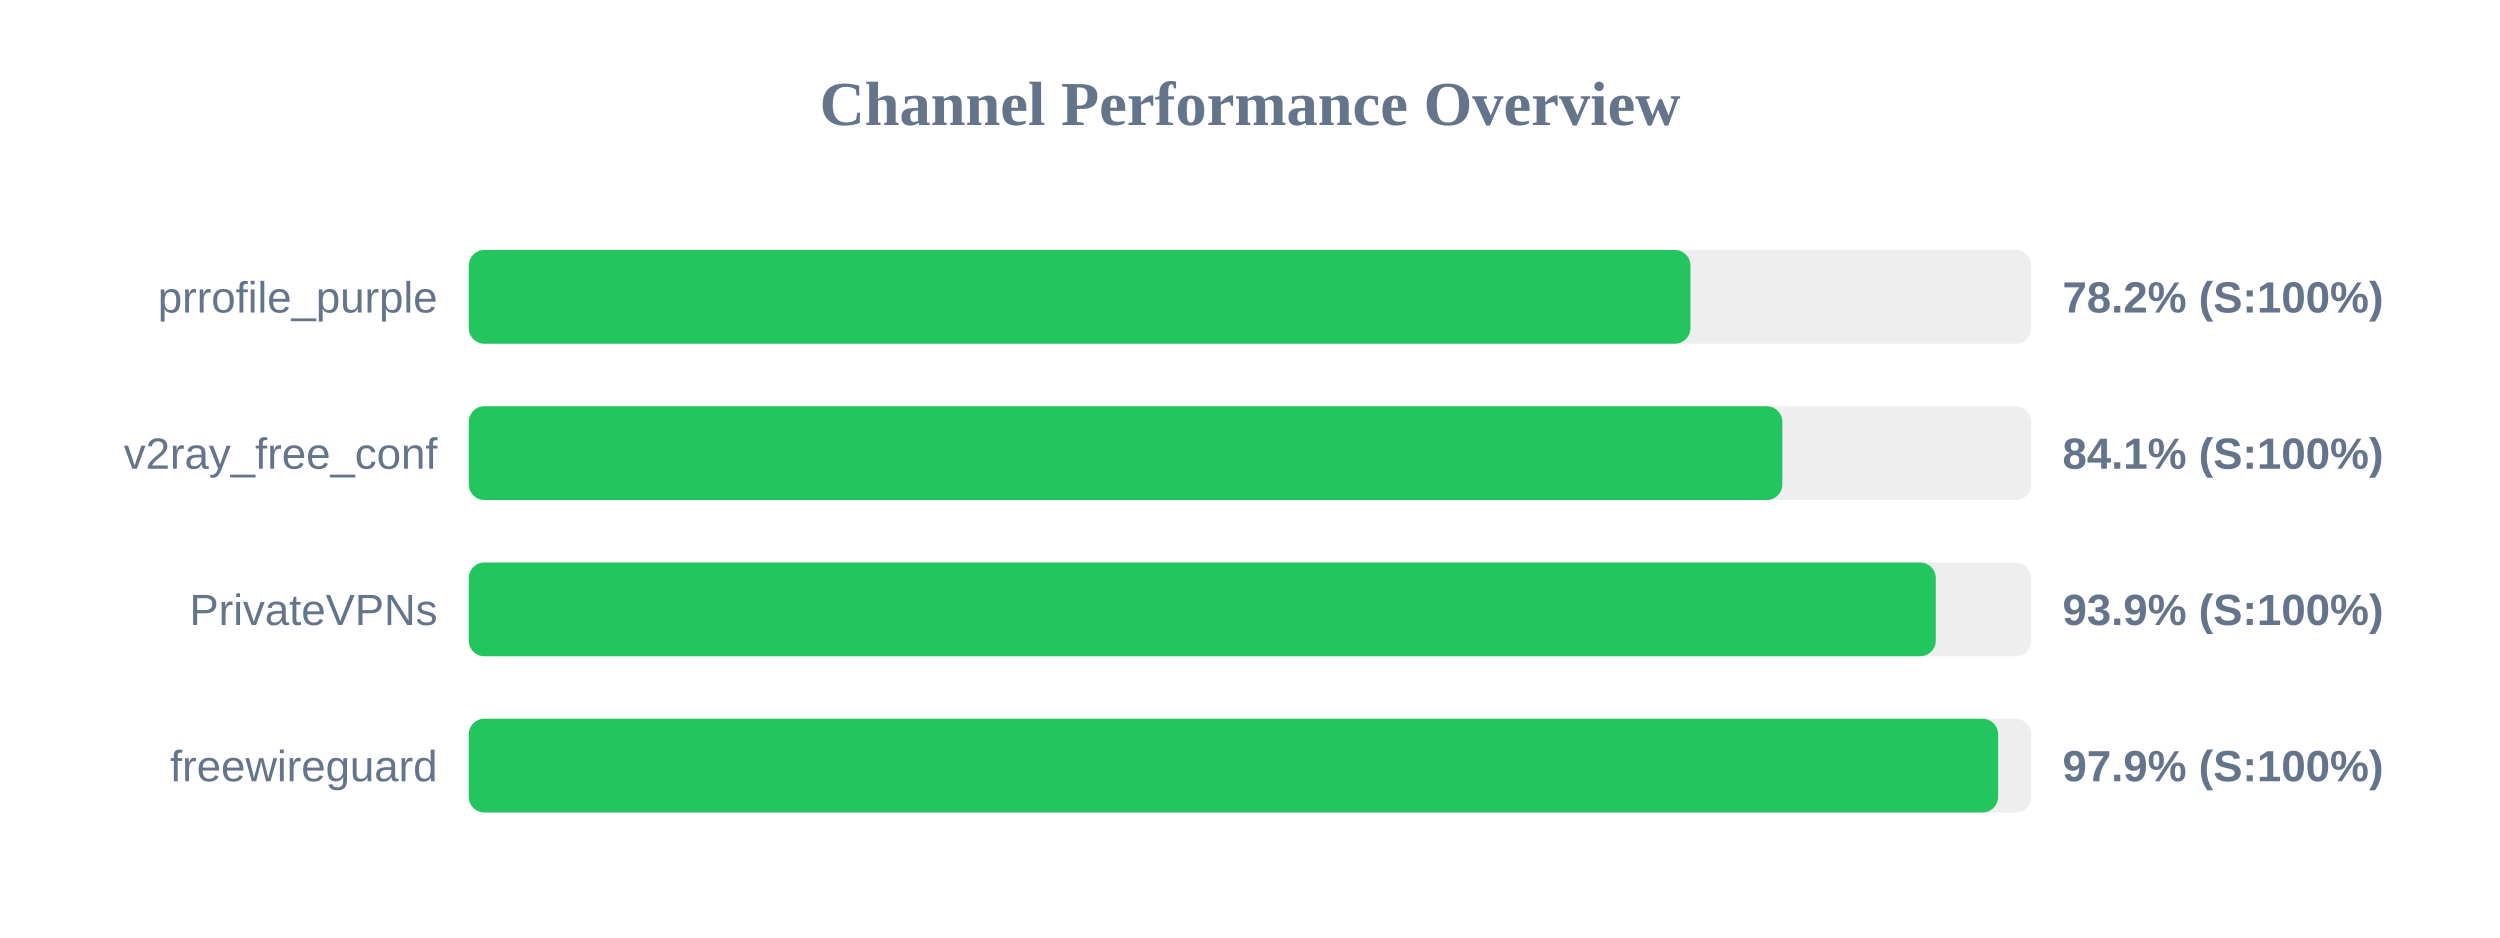
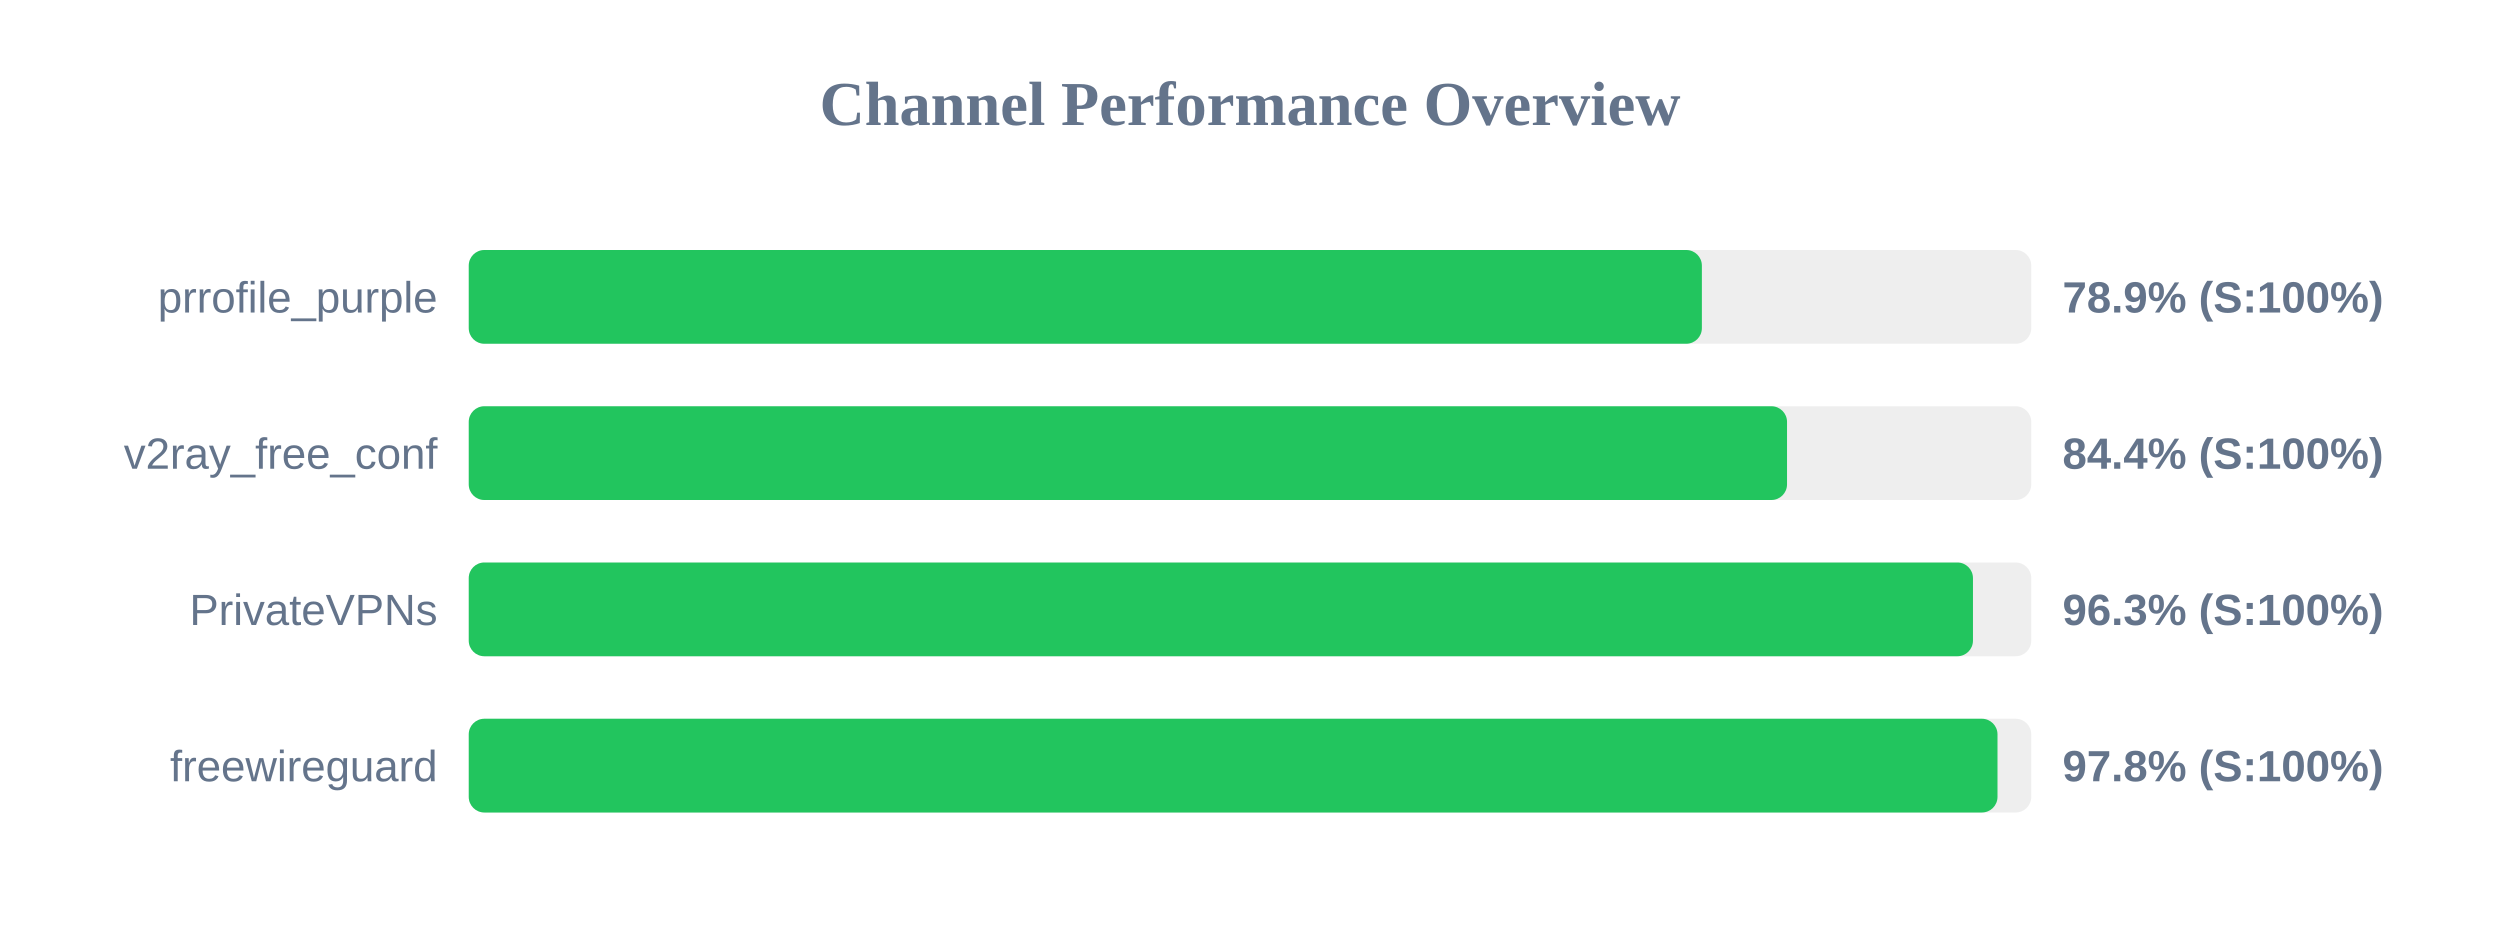
<svg xmlns="http://www.w3.org/2000/svg" width="800" height="300" version="1.1">
  <style>
        .row { font: 14px Arial; fill: #64748b; }
        .score { font: bold 14px Arial; fill: #64748b; }
    </style>
  <text x="400" y="40" text-anchor="middle" font-size="20px" font-weight="bold" fill="#64748b">Channel Performance Overview</text>
  <rect x="150" y="80" width="500" height="30" fill="#eee" rx="5" />
-   <rect x="150" y="80" width="390.95" height="30" fill="#22c55e" rx="5" />
+   <rect x="150" y="80" width="394.6" height="30" fill="#22c55e" rx="5" />
  <text x="140" y="100" text-anchor="end" class="row">prrofile_purple</text>
-   <text x="660" y="100" text-anchor="start" class="score">78.2% (S:100%)</text>
+   <text x="660" y="100" text-anchor="start" class="score">78.9% (S:100%)</text>
  <rect x="150" y="130" width="500" height="30" fill="#eee" rx="5" />
-   <rect x="150" y="130" width="420.35" height="30" fill="#22c55e" rx="5" />
+   <rect x="150" y="130" width="421.85" height="30" fill="#22c55e" rx="5" />
  <text x="140" y="150" text-anchor="end" class="row">v2ray_free_conf</text>
-   <text x="660" y="150" text-anchor="start" class="score">84.1% (S:100%)</text>
+   <text x="660" y="150" text-anchor="start" class="score">84.4% (S:100%)</text>
  <rect x="150" y="180" width="500" height="30" fill="#eee" rx="5" />
-   <rect x="150" y="180" width="469.45" height="30" fill="#22c55e" rx="5" />
+   <rect x="150" y="180" width="481.35" height="30" fill="#22c55e" rx="5" />
  <text x="140" y="200" text-anchor="end" class="row">PrivateVPNs</text>
-   <text x="660" y="200" text-anchor="start" class="score">93.9% (S:100%)</text>
+   <text x="660" y="200" text-anchor="start" class="score">96.3% (S:100%)</text>
  <rect x="150" y="230" width="500" height="30" fill="#eee" rx="5" />
-   <rect x="150" y="230" width="489.4" height="30" fill="#22c55e" rx="5" />
+   <rect x="150" y="230" width="489.2" height="30" fill="#22c55e" rx="5" />
  <text x="140" y="250" text-anchor="end" class="row">freewireguard</text>
-   <text x="660" y="250" text-anchor="start" class="score">97.9% (S:100%)</text>
+   <text x="660" y="250" text-anchor="start" class="score">97.8% (S:100%)</text>
</svg>
